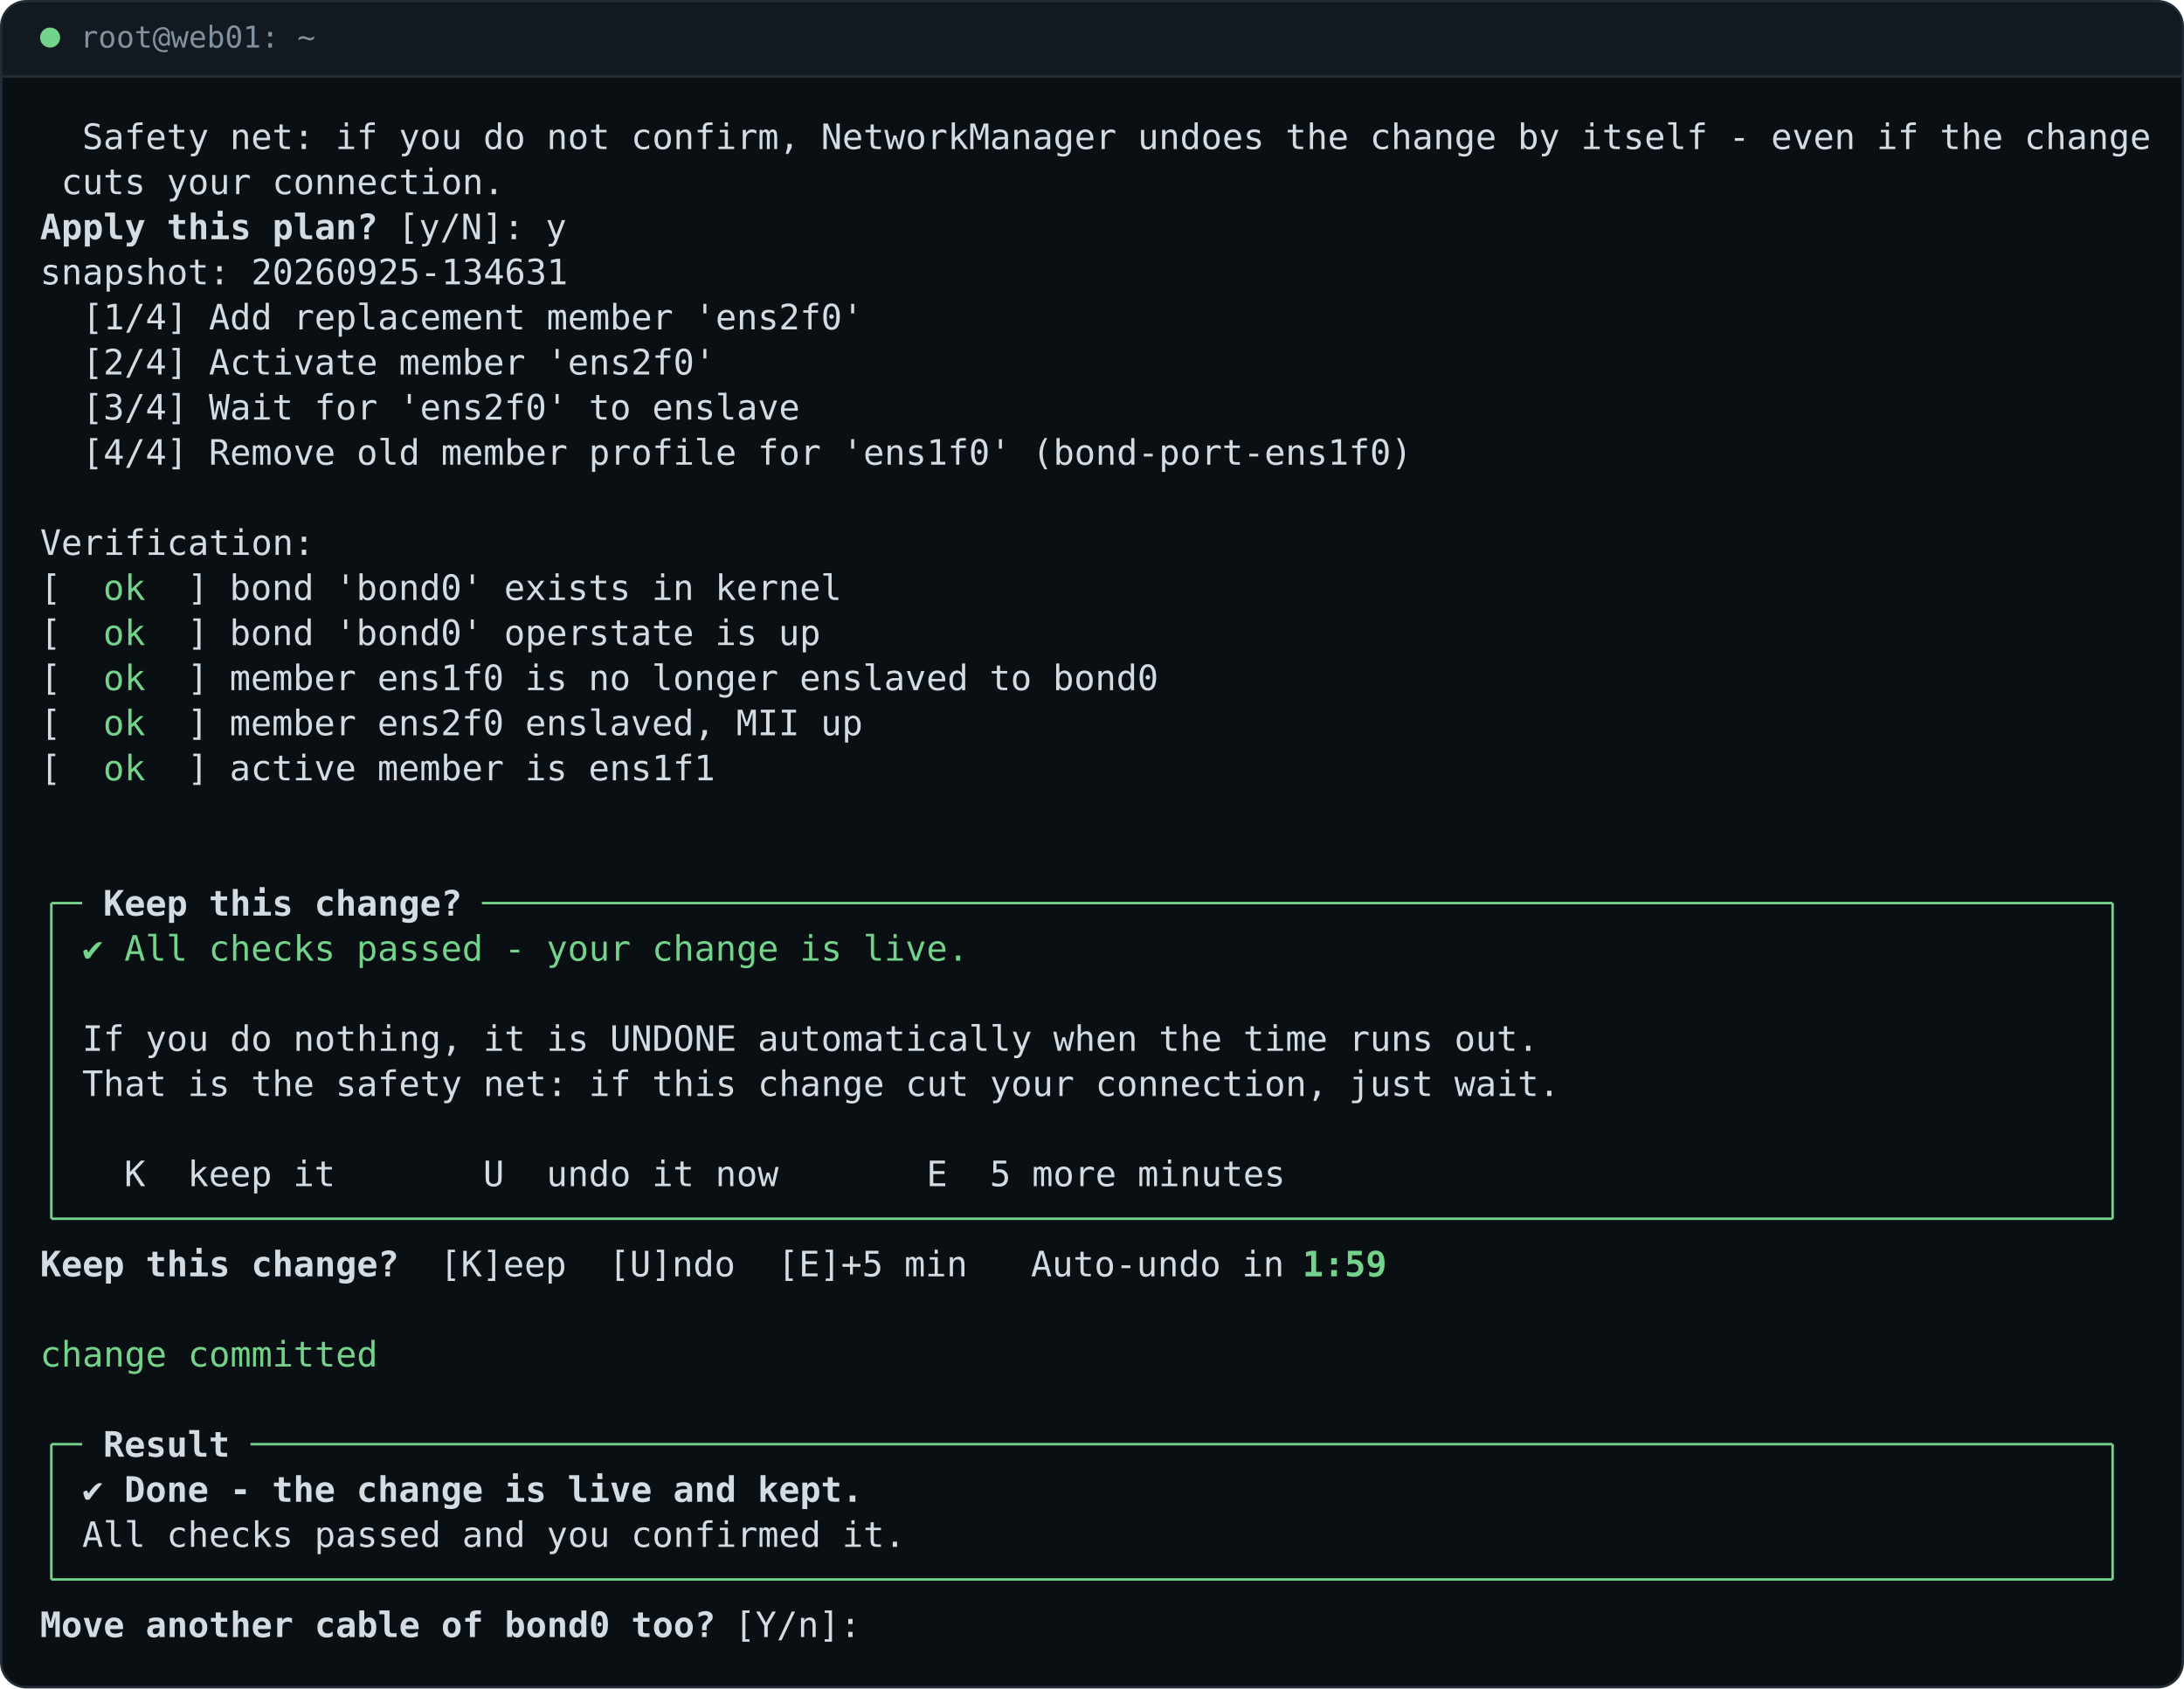
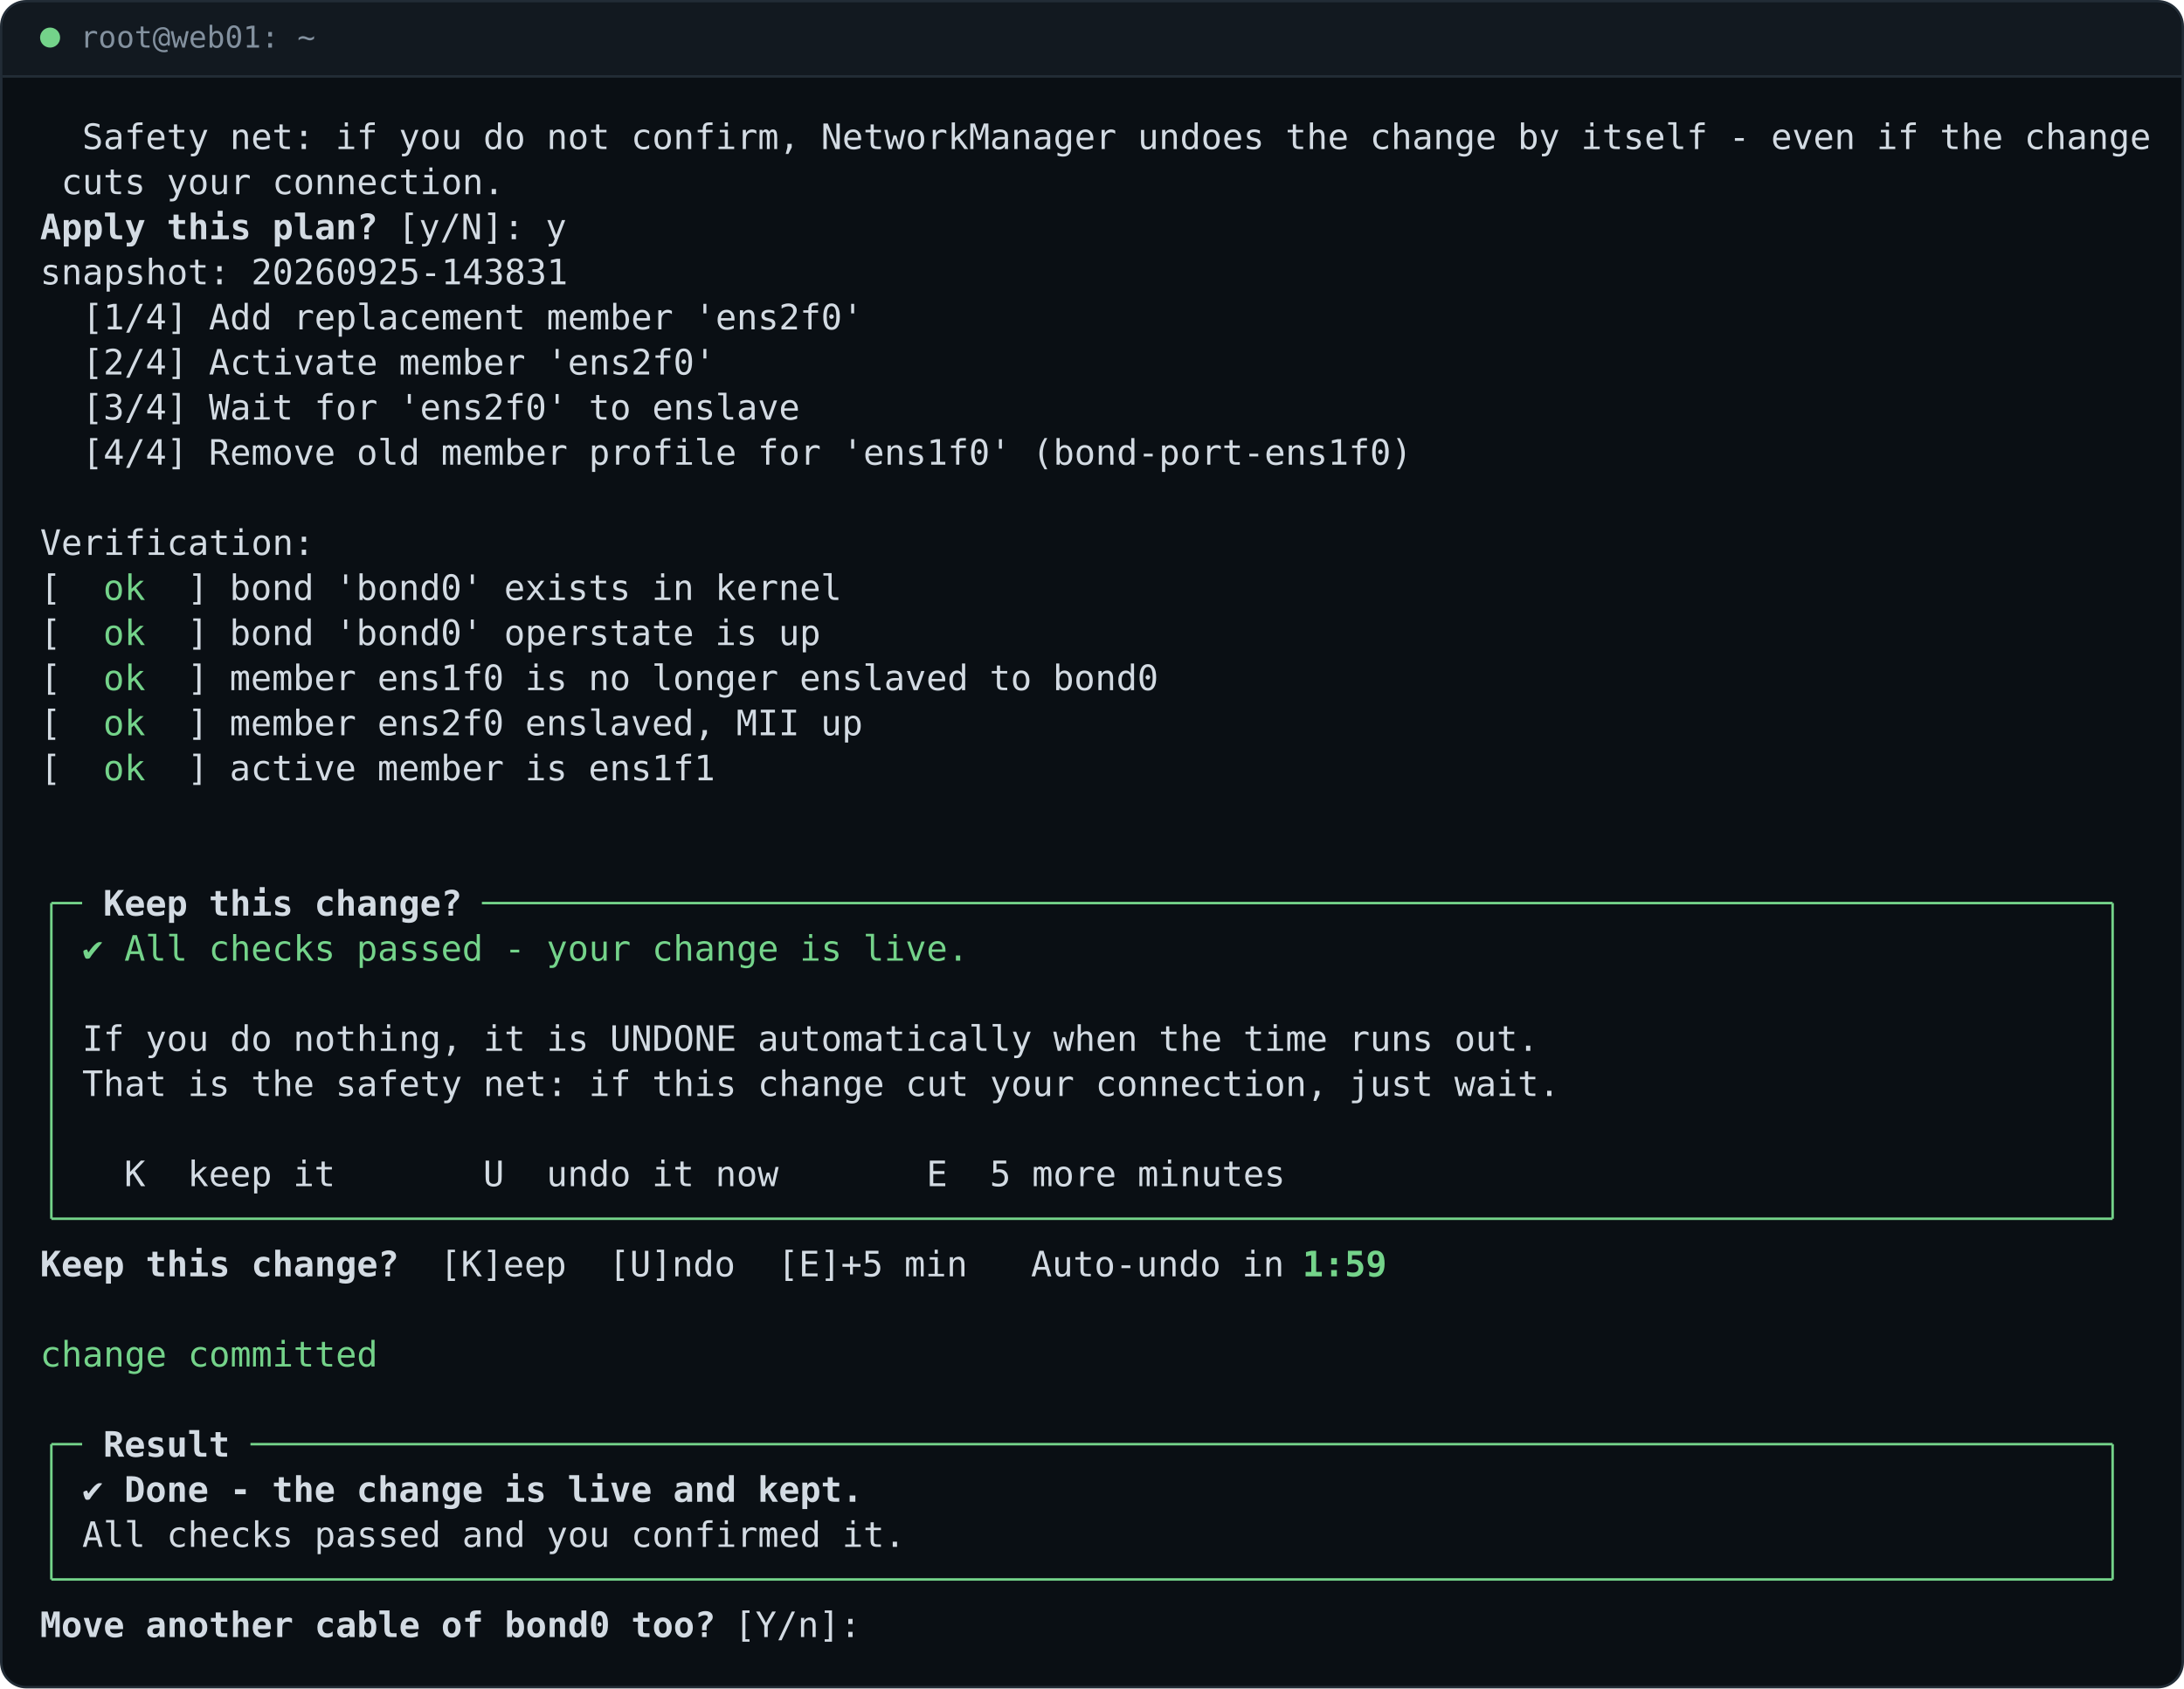
<svg xmlns="http://www.w3.org/2000/svg" viewBox="0 0 872 674" width="872" height="674" role="img" xml:space="preserve">
  <style>text{font-family:ui-monospace,SFMono-Regular,"SF Mono",Menlo,Consolas,"DejaVu Sans Mono","Liberation Mono",monospace;font-size:14px;white-space:pre}.bar{font-size:12px;fill:#83919F}</style>
  <g fill="#D3DBE3">
    <rect x=".5" y=".5" width="871" height="673" rx="10" fill="#0A0F14" stroke="#222C36" />
    <path d="M1 30 V11 A10 10 0 0 1 11 1 H861 A10 10 0 0 1 871 11 V30 Z" fill="#121920" />
    <path d="M1 30.5 H871" stroke="#222C36" />
    <circle cx="20" cy="15" r="4" fill="#74D38A" />
    <text x="32" y="19" class="bar">root@web01: ~</text>
    <path d="M20.5 360.5H32.8M192.4 360.5H843.5M20.5 486.5H843.5M20.5 576.5H32.8M100 576.5H843.5M20.5 630.5H843.5M20.5 360.5V486.5M20.5 576.5V630.5M843.5 360.5V486.5M843.5 576.5V630.5" stroke="#74D38A" stroke-width="1" fill="none" />
    <text x="32.8" y="59.5" textLength="823.2">Safety net: if you do not confirm, NetworkManager undoes the change by itself - even if the change</text>
    <text x="24.4" y="77.5" textLength="176.4">cuts your connection.</text>
    <text x="16" y="95.5" textLength="134.4" font-weight="700">Apply this plan?</text>
    <text x="158.8" y="95.5" textLength="67.2">[y/N]: y</text>
-     <text x="16" y="113.5" textLength="210">snapshot: 20260925-134631</text>
+     <text x="16" y="113.5" textLength="210">snapshot: 20260925-143831</text>
    <text x="32.8" y="131.5" textLength="310.8">[1/4] Add replacement member 'ens2f0'</text>
    <text x="32.8" y="149.5" textLength="252">[2/4] Activate member 'ens2f0'</text>
    <text x="32.8" y="167.5" textLength="285.6">[3/4] Wait for 'ens2f0' to enslave</text>
    <text x="32.8" y="185.5" textLength="529.2">[4/4] Remove old member profile for 'ens1f0' (bond-port-ens1f0)</text>
    <text x="16" y="221.5" textLength="109.2">Verification:</text>
    <text x="16" y="239.5" textLength="8.4">[</text>
    <text x="41.2" y="239.5" textLength="16.8" fill="#74D38A">ok</text>
    <text x="74.8" y="239.5" textLength="260.4">] bond 'bond0' exists in kernel</text>
    <text x="16" y="257.5" textLength="8.4">[</text>
    <text x="41.2" y="257.5" textLength="16.8" fill="#74D38A">ok</text>
    <text x="74.8" y="257.5" textLength="252">] bond 'bond0' operstate is up</text>
    <text x="16" y="275.5" textLength="8.4">[</text>
    <text x="41.2" y="275.5" textLength="16.8" fill="#74D38A">ok</text>
    <text x="74.8" y="275.5" textLength="386.4">] member ens1f0 is no longer enslaved to bond0</text>
    <text x="16" y="293.5" textLength="8.4">[</text>
    <text x="41.2" y="293.5" textLength="16.8" fill="#74D38A">ok</text>
    <text x="74.8" y="293.5" textLength="268.8">] member ens2f0 enslaved, MII up</text>
    <text x="16" y="311.5" textLength="8.4">[</text>
    <text x="41.2" y="311.5" textLength="16.8" fill="#74D38A">ok</text>
    <text x="74.8" y="311.5" textLength="210">] active member is ens1f1</text>
    <text x="41.2" y="365.5" textLength="142.8" font-weight="700">Keep this change?</text>
    <text x="37" y="383.5" text-anchor="middle" fill="#74D38A">✔︎</text>
    <text x="49.6" y="383.5" textLength="336" fill="#74D38A">All checks passed - your change is live.</text>
    <text x="32.8" y="419.5" textLength="579.6">If you do nothing, it is UNDONE automatically when the time runs out.</text>
    <text x="32.8" y="437.5" textLength="588">That is the safety net: if this change cut your connection, just wait.</text>
    <text x="49.6" y="473.5" textLength="462">K  keep it       U  undo it now       E  5 more minutes</text>
    <text x="16" y="509.5" textLength="142.8" font-weight="700">Keep this change?</text>
    <text x="175.6" y="509.5" textLength="336">[K]eep  [U]ndo  [E]+5 min   Auto-undo in</text>
    <text x="520" y="509.5" textLength="33.6" fill="#74D38A" font-weight="700">1:59</text>
    <text x="16" y="545.5" textLength="134.4" fill="#74D38A">change committed</text>
    <text x="41.2" y="581.5" textLength="50.4" font-weight="700">Result</text>
    <text x="37" y="599.5" text-anchor="middle" font-weight="700">✔︎</text>
    <text x="49.6" y="599.5" textLength="294" font-weight="700">Done - the change is live and kept.</text>
    <text x="32.8" y="617.5" textLength="327.6">All checks passed and you confirmed it.</text>
    <text x="16" y="653.5" textLength="268.8" font-weight="700">Move another cable of bond0 too?</text>
    <text x="293.2" y="653.5" textLength="50.4">[Y/n]:</text>
  </g>
</svg>
